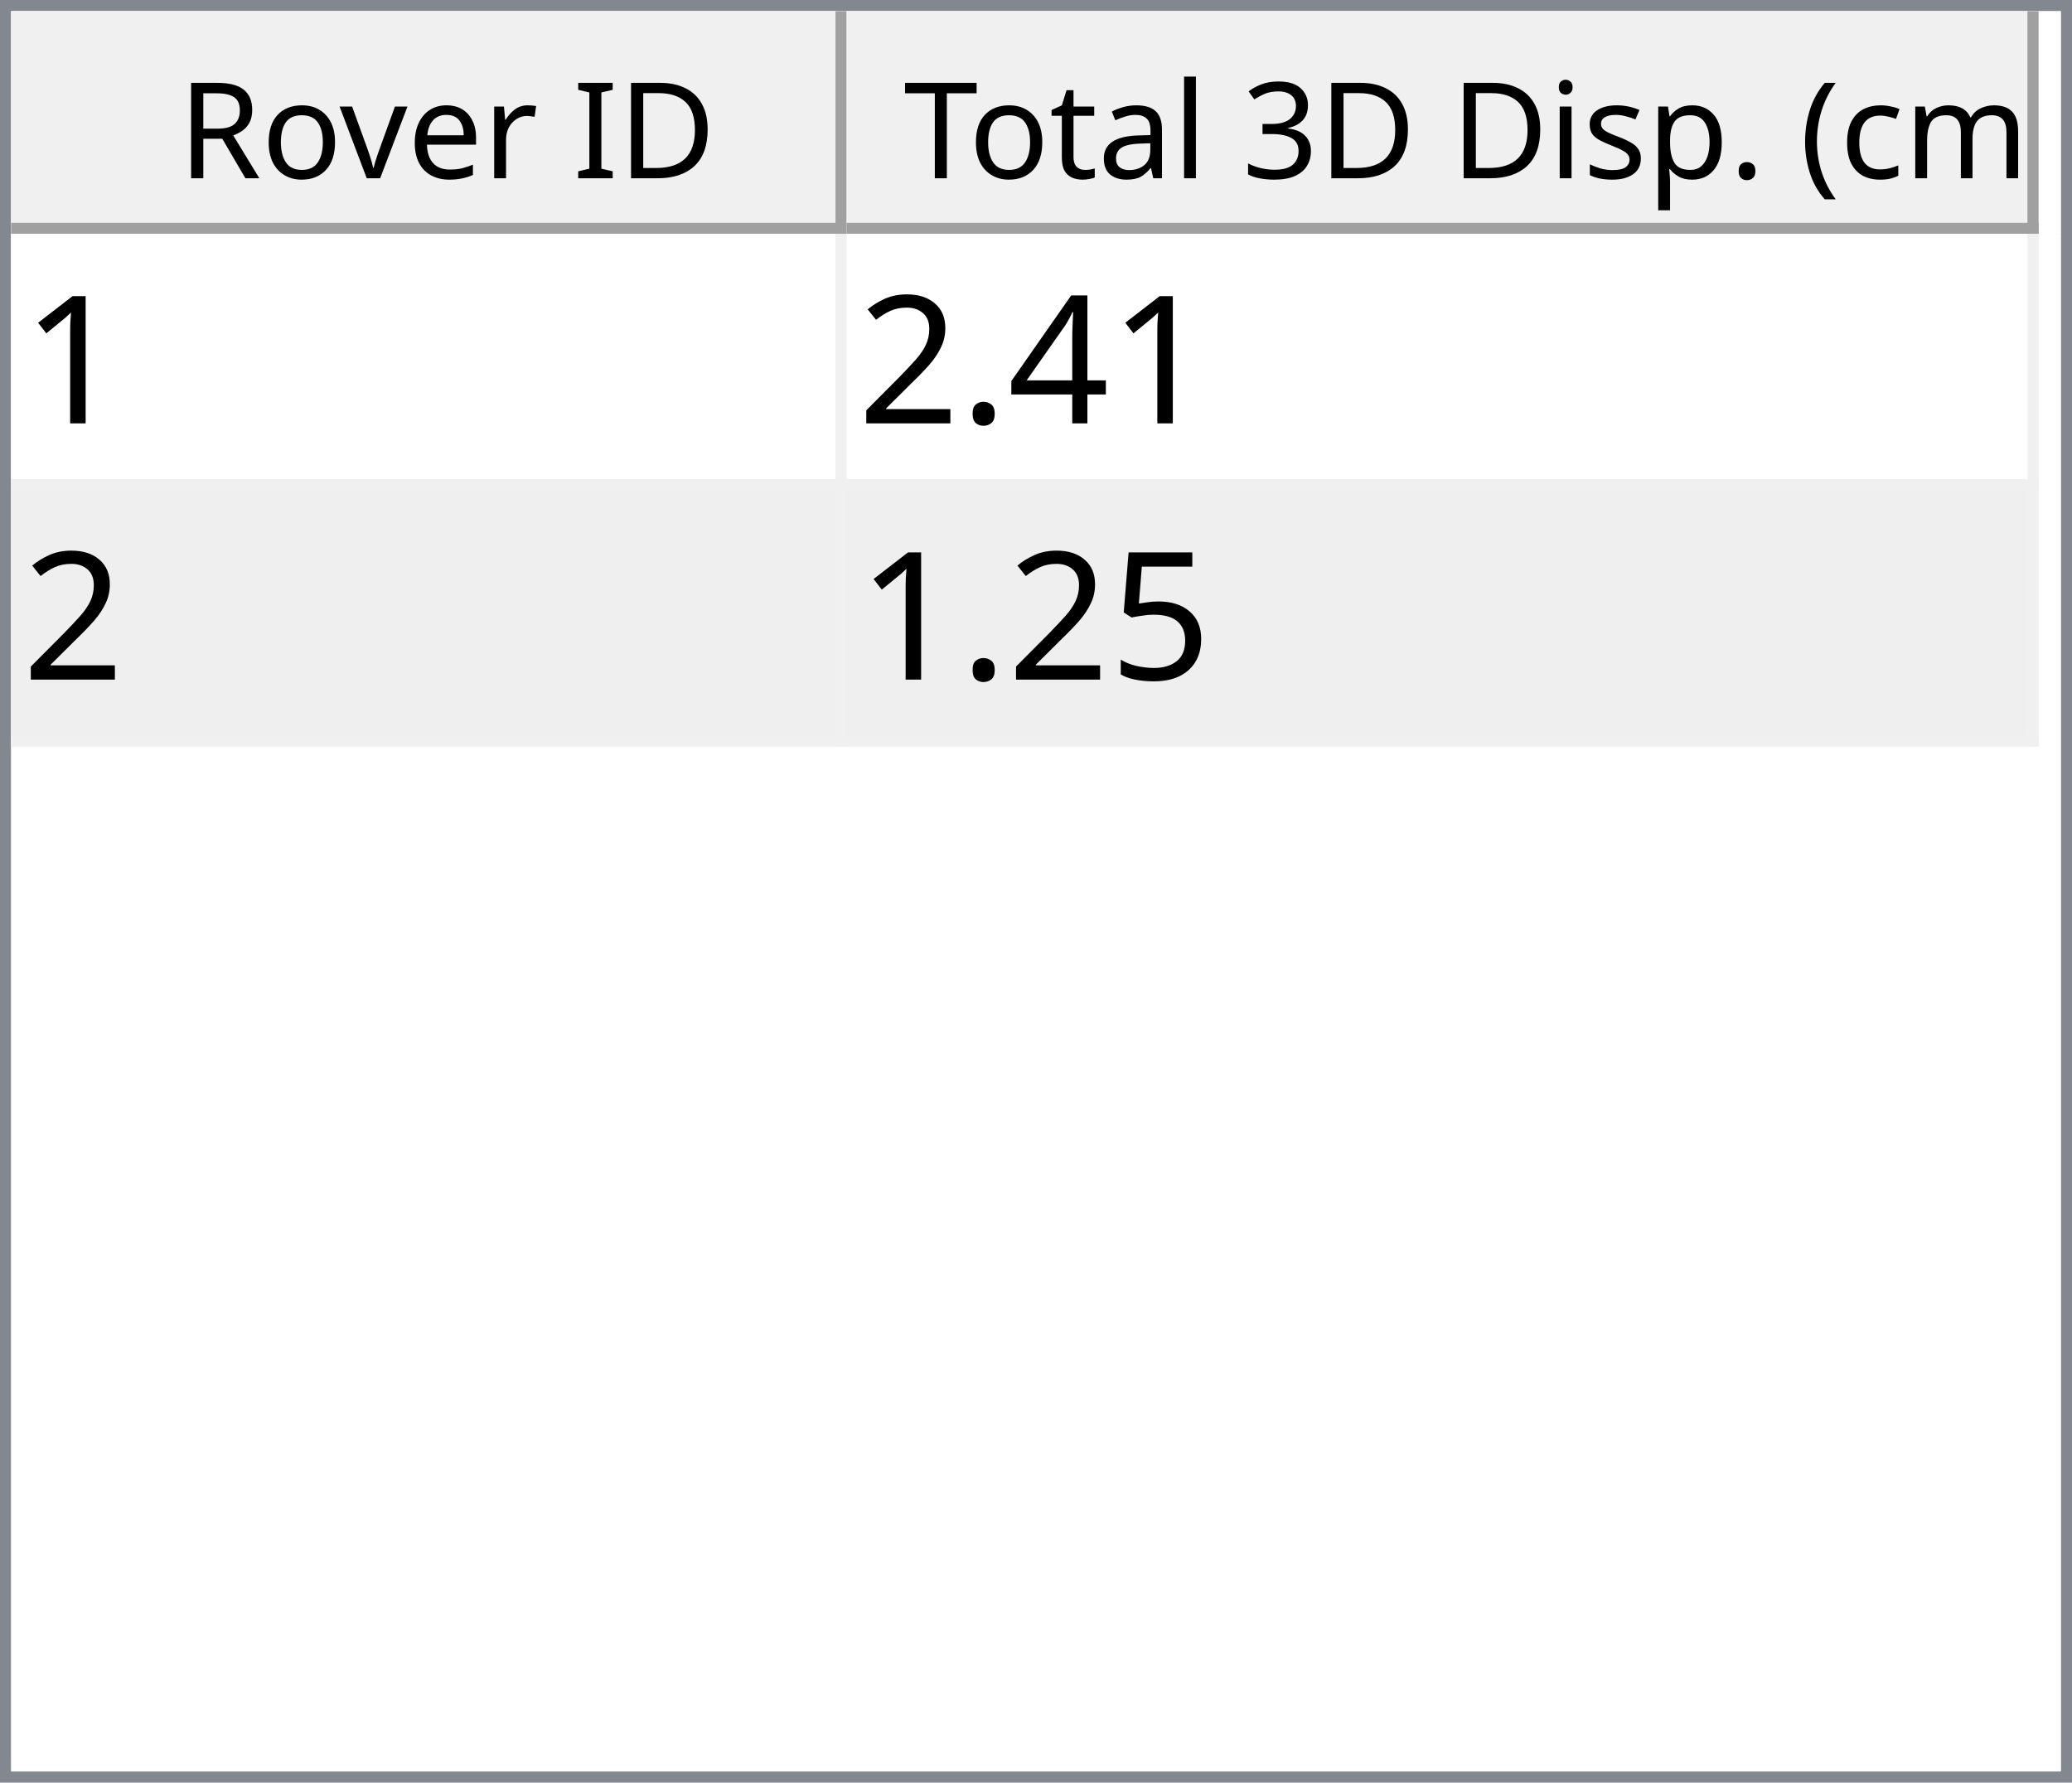
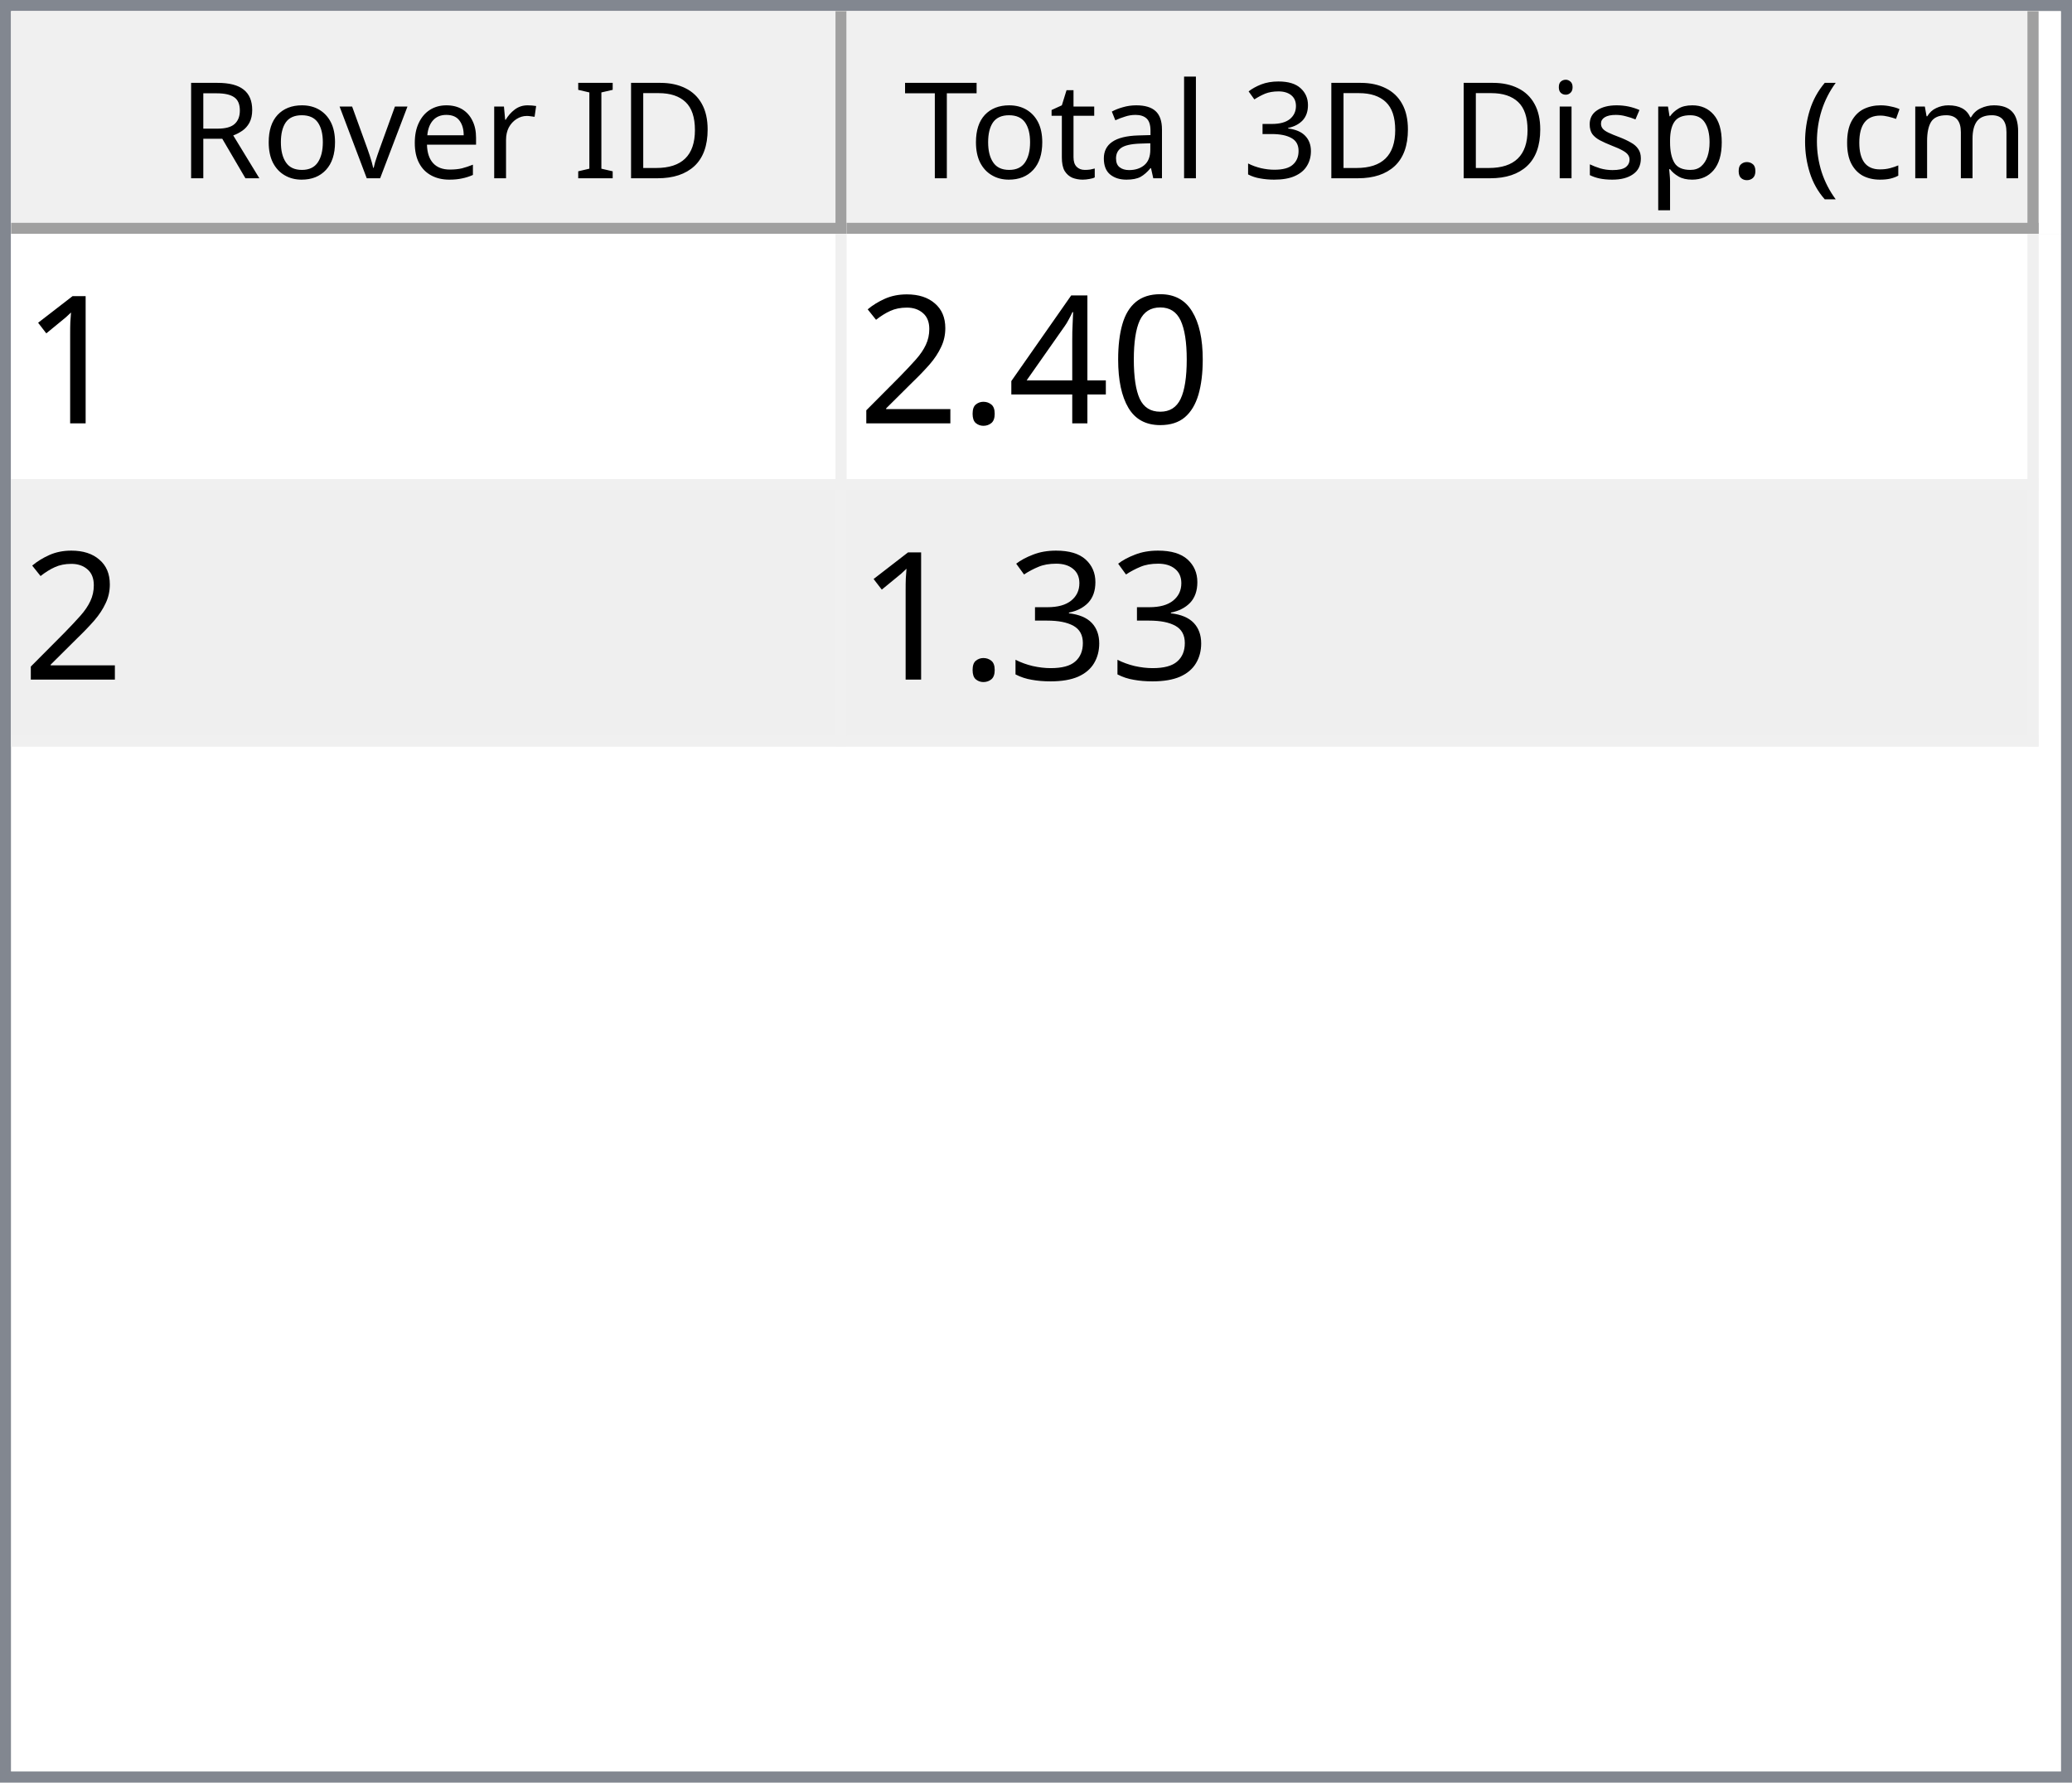
<svg xmlns="http://www.w3.org/2000/svg" style="fill-opacity:1; color-rendering:auto; color-interpolation:auto; text-rendering:auto; stroke:black; stroke-linecap:square; stroke-miterlimit:10; shape-rendering:auto; stroke-opacity:1; fill:black; stroke-dasharray:none; font-weight:normal; stroke-width:1; font-family:'Dialog'; font-style:normal; stroke-linejoin:miter; font-size:12px; stroke-dashoffset:0; image-rendering:auto;" width="186" height="160">
  <defs id="genericDefs" />
  <g>
    <defs id="defs1">
      <clipPath clipPathUnits="userSpaceOnUse" id="clipPath1">
        <path d="M0 0 L186 0 L186 160 L0 160 L0 0 Z" />
      </clipPath>
      <clipPath clipPathUnits="userSpaceOnUse" id="clipPath2">
        <path d="M0 0 L0 160 L186 160 L186 0 Z" />
      </clipPath>
      <clipPath clipPathUnits="userSpaceOnUse" id="clipPath3">
        <path d="M0 0 L0 20 L184 20 L184 0 Z" />
      </clipPath>
      <clipPath clipPathUnits="userSpaceOnUse" id="clipPath4">
        <path d="M0 0 L0 20 L75 20 L75 0 Z" />
      </clipPath>
      <clipPath clipPathUnits="userSpaceOnUse" id="clipPath5">
        <path d="M1 1 L1 19 L74 19 L74 1 Z" />
      </clipPath>
      <clipPath clipPathUnits="userSpaceOnUse" id="clipPath6">
        <path d="M0 0 L0 18 L73 18 L73 0 Z" />
      </clipPath>
      <clipPath clipPathUnits="userSpaceOnUse" id="clipPath7">
        <path d="M-0.5 -0.5 L-0.5 19.5 L74.5 19.5 L74.5 -0.5 Z" />
      </clipPath>
      <clipPath clipPathUnits="userSpaceOnUse" id="clipPath8">
        <path d="M0 0 L0 20 L107 20 L107 0 Z" />
      </clipPath>
      <clipPath clipPathUnits="userSpaceOnUse" id="clipPath9">
        <path d="M1 1 L1 19 L106 19 L106 1 Z" />
      </clipPath>
      <clipPath clipPathUnits="userSpaceOnUse" id="clipPath10">
        <path d="M0 0 L0 18 L105 18 L105 0 Z" />
      </clipPath>
      <clipPath clipPathUnits="userSpaceOnUse" id="clipPath11">
        <path d="M-0.5 -0.5 L-0.5 19.5 L106.5 19.5 L106.5 -0.5 Z" />
      </clipPath>
      <clipPath clipPathUnits="userSpaceOnUse" id="clipPath12">
        <path d="M0 0 L0 138 L184 138 L184 0 Z" />
      </clipPath>
      <clipPath clipPathUnits="userSpaceOnUse" id="clipPath13">
        <path d="M0 0 L0 46 L182 46 L182 0 Z" />
      </clipPath>
      <clipPath clipPathUnits="userSpaceOnUse" id="clipPath14">
        <path d="M-0.5 -0.5 L-0.5 45.5 L181.5 45.5 L181.5 -0.5 Z" />
      </clipPath>
      <clipPath clipPathUnits="userSpaceOnUse" id="clipPath15">
        <path d="M0 0 L0 22 L74 22 L74 0 Z" />
      </clipPath>
      <clipPath clipPathUnits="userSpaceOnUse" id="clipPath16">
        <path d="M0 0 L0 22 L106 22 L106 0 Z" />
      </clipPath>
      <font horiz-adv-x="64.551" id="font1">
        <font-face ascent="107.91" descent="25.098" units-per-em="100" style="font-style:normal; font-family:Segoe UI; font-weight:normal;" />
        <missing-glyph horiz-adv-x="64.551" d="M8.109 0 L8.109 68.266 L56.453 68.266 L56.453 0 L8.109 0 ZM15.328 7.234 L49.219 7.234 L49.219 61.031 L15.328 61.031 L15.328 7.234 Z" />
        <glyph unicode="D" horiz-adv-x="70.117" d="M9.188 0 L9.188 70.016 L28.516 70.016 Q65.531 70.016 65.531 35.891 Q65.531 19.672 55.25 9.836 Q44.969 0 27.734 0 L9.188 0 ZM17.391 62.594 L17.391 7.422 L27.828 7.422 Q41.609 7.422 49.273 14.797 Q56.938 22.172 56.938 35.688 Q56.938 62.594 28.328 62.594 L17.391 62.594 Z" />
        <glyph unicode="I" horiz-adv-x="26.611" d="M17.391 0 L9.188 0 L9.188 70.016 L17.391 70.016 L17.391 0 Z" />
        <glyph unicode=" " horiz-adv-x="27.393" d="" />
        <glyph unicode="r" horiz-adv-x="34.766" d="M34.188 41.891 Q32.078 43.5 28.125 43.5 Q23 43.5 19.555 38.672 Q16.109 33.844 16.109 25.484 L16.109 0 L8.109 0 L8.109 50 L16.109 50 L16.109 39.703 L16.312 39.703 Q18.016 44.969 21.531 47.922 Q25.047 50.875 29.391 50.875 Q32.516 50.875 34.188 50.203 L34.188 41.891 Z" />
        <glyph unicode="e" horiz-adv-x="52.295" d="M48.297 23 L12.984 23 Q13.188 14.656 17.484 10.109 Q21.781 5.562 29.297 5.562 Q37.75 5.562 44.828 11.141 L44.828 3.609 Q38.234 -1.172 27.391 -1.172 Q16.797 -1.172 10.742 5.641 Q4.688 12.453 4.688 24.812 Q4.688 36.469 11.305 43.82 Q17.922 51.172 27.734 51.172 Q37.547 51.172 42.922 44.828 Q48.297 38.484 48.297 27.203 L48.297 23 ZM40.094 29.781 Q40.047 36.719 36.75 40.578 Q33.453 44.438 27.594 44.438 Q21.922 44.438 17.969 40.383 Q14.016 36.328 13.094 29.781 L40.094 29.781 Z" />
        <glyph unicode="v" horiz-adv-x="47.9" d="M47.406 50 L27.484 0 L19.625 0 L0.688 50 L9.469 50 L22.172 13.672 Q23.578 9.672 23.922 6.688 L24.125 6.688 Q24.609 10.453 25.688 13.484 L38.969 50 L47.406 50 Z" />
        <glyph unicode="o" horiz-adv-x="58.594" d="M29 -1.172 Q17.922 -1.172 11.305 5.836 Q4.688 12.844 4.688 24.422 Q4.688 37.016 11.57 44.094 Q18.453 51.172 30.172 51.172 Q41.359 51.172 47.633 44.289 Q53.906 37.406 53.906 25.203 Q53.906 13.234 47.141 6.031 Q40.375 -1.172 29 -1.172 ZM29.594 44.438 Q21.875 44.438 17.383 39.188 Q12.891 33.938 12.891 24.703 Q12.891 15.828 17.43 10.695 Q21.969 5.562 29.594 5.562 Q37.359 5.562 41.531 10.594 Q45.703 15.625 45.703 24.906 Q45.703 34.281 41.531 39.359 Q37.359 44.438 29.594 44.438 Z" />
        <glyph unicode="R" horiz-adv-x="59.814" d="M59.375 0 L49.609 0 L37.891 19.625 Q36.281 22.359 34.766 24.289 Q33.25 26.219 31.664 27.438 Q30.078 28.656 28.25 29.219 Q26.422 29.781 24.125 29.781 L17.391 29.781 L17.391 0 L9.188 0 L9.188 70.016 L30.078 70.016 Q34.672 70.016 38.555 68.867 Q42.438 67.719 45.289 65.375 Q48.141 63.031 49.758 59.547 Q51.375 56.062 51.375 51.375 Q51.375 47.703 50.273 44.656 Q49.172 41.609 47.148 39.211 Q45.125 36.812 42.266 35.133 Q39.406 33.453 35.844 32.516 L35.844 32.328 Q37.594 31.547 38.891 30.547 Q40.188 29.547 41.359 28.18 Q42.531 26.812 43.68 25.078 Q44.828 23.344 46.234 21.047 L59.375 0 ZM17.391 62.594 L17.391 37.203 L28.516 37.203 Q31.594 37.203 34.203 38.133 Q36.812 39.062 38.719 40.797 Q40.625 42.531 41.703 45.047 Q42.781 47.562 42.781 50.688 Q42.781 56.297 39.141 59.445 Q35.5 62.594 28.609 62.594 L17.391 62.594 Z" />
        <glyph unicode=")" horiz-adv-x="30.176" d="M8.297 -15.922 L1.172 -15.922 Q16.406 2.344 16.406 26.812 Q16.406 51.469 1.078 70.016 L8.297 70.016 Q23.531 52.156 23.531 26.703 Q23.531 1.375 8.297 -15.922 Z" />
        <glyph unicode="m" horiz-adv-x="86.133" d="M79.109 0 L71.094 0 L71.094 28.719 Q71.094 37.016 68.531 40.727 Q65.969 44.438 59.906 44.438 Q54.781 44.438 51.195 39.75 Q47.609 35.062 47.609 28.516 L47.609 0 L39.594 0 L39.594 29.688 Q39.594 44.438 28.219 44.438 Q22.953 44.438 19.531 40.016 Q16.109 35.594 16.109 28.516 L16.109 0 L8.109 0 L8.109 50 L16.109 50 L16.109 42.094 L16.312 42.094 Q21.625 51.172 31.844 51.172 Q36.969 51.172 40.773 48.312 Q44.578 45.453 46 40.828 Q51.562 51.172 62.594 51.172 Q79.109 51.172 79.109 30.812 L79.109 0 Z" />
        <glyph unicode="c" horiz-adv-x="46.191" d="M42.188 2.297 Q36.422 -1.172 28.516 -1.172 Q17.828 -1.172 11.258 5.789 Q4.688 12.75 4.688 23.828 Q4.688 36.188 11.766 43.68 Q18.844 51.172 30.672 51.172 Q37.25 51.172 42.281 48.734 L42.281 40.531 Q36.719 44.438 30.375 44.438 Q22.703 44.438 17.797 38.945 Q12.891 33.453 12.891 24.516 Q12.891 15.719 17.508 10.641 Q22.125 5.562 29.891 5.562 Q36.422 5.562 42.188 9.906 L42.188 2.297 Z" />
        <glyph unicode="(" horiz-adv-x="30.176" d="M29.109 -15.922 L21.969 -15.922 Q6.844 1.375 6.844 26.703 Q6.844 52.156 21.969 70.016 L29.203 70.016 Q13.875 51.469 13.875 26.812 Q13.875 2.344 29.109 -15.922 Z" />
        <glyph unicode="." horiz-adv-x="21.68" d="M10.891 -1.078 Q8.641 -1.078 7.055 0.539 Q5.469 2.156 5.469 4.391 Q5.469 6.641 7.055 8.273 Q8.641 9.906 10.891 9.906 Q13.188 9.906 14.797 8.273 Q16.406 6.641 16.406 4.391 Q16.406 2.156 14.797 0.539 Q13.188 -1.078 10.891 -1.078 Z" />
        <glyph unicode="p" horiz-adv-x="58.789" d="M16.312 7.234 L16.109 7.234 L16.109 -23 L8.109 -23 L8.109 50 L16.109 50 L16.109 41.219 L16.312 41.219 Q22.219 51.172 33.594 51.172 Q43.266 51.172 48.688 44.461 Q54.109 37.75 54.109 26.469 Q54.109 13.922 48 6.375 Q41.891 -1.172 31.297 -1.172 Q21.578 -1.172 16.312 7.234 ZM16.109 27.391 L16.109 20.406 Q16.109 14.203 20.141 9.883 Q24.172 5.562 30.375 5.562 Q37.641 5.562 41.773 11.133 Q45.906 16.703 45.906 26.609 Q45.906 34.969 42.047 39.703 Q38.188 44.438 31.594 44.438 Q24.609 44.438 20.359 39.578 Q16.109 34.719 16.109 27.391 Z" />
        <glyph unicode="s" horiz-adv-x="42.432" d="M5.078 1.812 L5.078 10.406 Q11.625 5.562 19.484 5.562 Q30.031 5.562 30.031 12.594 Q30.031 14.594 29.125 15.992 Q28.219 17.391 26.68 18.461 Q25.141 19.531 23.07 20.383 Q21 21.234 18.609 22.172 Q15.281 23.484 12.766 24.828 Q10.25 26.172 8.57 27.859 Q6.891 29.547 6.031 31.695 Q5.172 33.844 5.172 36.719 Q5.172 40.234 6.789 42.945 Q8.406 45.656 11.086 47.484 Q13.766 49.312 17.211 50.242 Q20.656 51.172 24.312 51.172 Q30.812 51.172 35.938 48.922 L35.938 40.828 Q30.422 44.438 23.25 44.438 Q21 44.438 19.195 43.922 Q17.391 43.406 16.094 42.477 Q14.797 41.547 14.086 40.258 Q13.375 38.969 13.375 37.406 Q13.375 35.453 14.086 34.133 Q14.797 32.812 16.164 31.789 Q17.531 30.766 19.484 29.938 Q21.438 29.109 23.922 28.125 Q27.25 26.859 29.883 25.516 Q32.516 24.172 34.375 22.484 Q36.234 20.797 37.234 18.602 Q38.234 16.406 38.234 13.375 Q38.234 9.672 36.602 6.938 Q34.969 4.203 32.234 2.398 Q29.5 0.594 25.93 -0.289 Q22.359 -1.172 18.453 -1.172 Q10.75 -1.172 5.078 1.812 Z" />
        <glyph unicode="i" horiz-adv-x="24.219" d="M12.203 62.703 Q10.062 62.703 8.547 64.164 Q7.031 65.625 7.031 67.875 Q7.031 70.125 8.547 71.609 Q10.062 73.094 12.203 73.094 Q14.406 73.094 15.945 71.609 Q17.484 70.125 17.484 67.875 Q17.484 65.719 15.945 64.211 Q14.406 62.703 12.203 62.703 ZM16.109 0 L8.109 0 L8.109 50 L16.109 50 L16.109 0 Z" />
        <glyph unicode="3" horiz-adv-x="53.906" d="M46.531 19.828 Q46.531 15.094 44.75 11.211 Q42.969 7.328 39.719 4.57 Q36.469 1.812 31.93 0.297 Q27.391 -1.219 21.922 -1.219 Q11.922 -1.219 6 2.594 L6 11.188 Q13.094 5.609 22.219 5.609 Q25.875 5.609 28.828 6.539 Q31.781 7.469 33.906 9.227 Q36.031 10.984 37.18 13.477 Q38.328 15.969 38.328 19.094 Q38.328 32.812 18.797 32.812 L12.984 32.812 L12.984 39.594 L18.5 39.594 Q35.797 39.594 35.797 52.484 Q35.797 64.406 22.609 64.406 Q15.188 64.406 8.688 59.422 L8.688 67.188 Q15.375 71.188 24.609 71.188 Q29 71.188 32.57 69.969 Q36.141 68.75 38.68 66.555 Q41.219 64.359 42.609 61.281 Q44 58.203 44 54.5 Q44 40.672 30.031 36.719 L30.031 36.531 Q33.594 36.141 36.625 34.797 Q39.656 33.453 41.852 31.305 Q44.047 29.156 45.289 26.25 Q46.531 23.344 46.531 19.828 Z" />
        <glyph unicode="l" horiz-adv-x="24.219" d="M16.109 0 L8.109 0 L8.109 74.031 L16.109 74.031 L16.109 0 Z" />
        <glyph unicode="a" horiz-adv-x="50.879" d="M43.891 0 L35.891 0 L35.891 7.812 L35.688 7.812 Q30.469 -1.172 20.312 -1.172 Q12.844 -1.172 8.617 2.781 Q4.391 6.734 4.391 13.281 Q4.391 27.297 20.906 29.594 L35.891 31.688 Q35.891 44.438 25.594 44.438 Q16.547 44.438 9.281 38.281 L9.281 46.484 Q16.656 51.172 26.266 51.172 Q43.891 51.172 43.891 32.516 L43.891 0 ZM35.891 25.297 L23.828 23.641 Q18.266 22.859 15.43 20.875 Q12.594 18.891 12.594 13.875 Q12.594 10.203 15.211 7.883 Q17.828 5.562 22.172 5.562 Q28.125 5.562 32.008 9.742 Q35.891 13.922 35.891 20.312 L35.891 25.297 Z" />
        <glyph unicode="t" horiz-adv-x="33.887" d="M31.297 0.484 Q28.469 -1.078 23.828 -1.078 Q10.688 -1.078 10.688 13.578 L10.688 43.172 L2.094 43.172 L2.094 50 L10.688 50 L10.688 62.203 L18.703 64.797 L18.703 50 L31.297 50 L31.297 43.172 L18.703 43.172 L18.703 14.984 Q18.703 9.969 20.414 7.82 Q22.125 5.672 26.078 5.672 Q29.109 5.672 31.297 7.328 L31.297 0.484 Z" />
        <glyph unicode="T" horiz-adv-x="52.393" d="M50.594 62.594 L30.375 62.594 L30.375 0 L22.172 0 L22.172 62.594 L2 62.594 L2 70.016 L50.594 70.016 L50.594 62.594 Z" />
      </font>
      <font horiz-adv-x="75.0" id="font2">
        <font-face ascent="100.537" descent="21.973" units-per-em="100" style="font-style:normal; font-family:sans-serif; font-weight:normal;" />
        <missing-glyph horiz-adv-x="75.0" d="M12.5 0 L12.5 62.5 L62.5 62.5 L62.5 0 L12.5 0 ZM14.062 1.562 L60.938 1.562 L60.938 60.938 L14.062 60.938 L14.062 1.562 Z" />
        <glyph unicode="1" horiz-adv-x="55.615" d="M37.25 0 L28.469 0 L28.469 56 Q25.297 52.984 20.141 49.953 Q14.984 46.922 10.891 45.406 L10.891 53.906 Q18.266 57.375 23.781 62.305 Q29.297 67.234 31.594 71.875 L37.25 71.875 L37.25 0 Z" />
+         <glyph unicode="0" horiz-adv-x="55.615" d="M4.156 35.297 Q4.156 48 6.766 55.742 Q9.375 63.484 14.523 67.68 Q19.672 71.875 27.484 71.875 Q33.25 71.875 37.594 69.555 Q41.938 67.234 44.773 62.867 Q47.609 58.5 49.219 52.227 Q50.828 45.953 50.828 35.297 Q50.828 22.703 48.242 14.969 Q45.656 7.234 40.508 3.008 Q35.359 -1.219 27.484 -1.219 Q17.141 -1.219 11.234 6.203 Q4.156 15.141 4.156 35.297 ZM13.188 35.297 Q13.188 17.672 17.312 11.836 Q21.438 6 27.484 6 Q33.547 6 37.672 11.859 Q41.797 17.719 41.797 35.297 Q41.797 52.984 37.672 58.789 Q33.547 64.594 27.391 64.594 Q21.344 64.594 17.719 59.469 Q13.188 52.938 13.188 35.297 Z" />
        <glyph unicode="4" horiz-adv-x="55.615" d="M32.328 0 L32.328 17.141 L1.266 17.141 L1.266 25.203 L33.938 71.578 L41.109 71.578 L41.109 25.203 L50.781 25.203 L50.781 17.141 L41.109 17.141 L41.109 0 L32.328 0 ZM32.328 25.203 L32.328 57.469 L9.906 25.203 L32.328 25.203 Z" />
        <glyph unicode="." horiz-adv-x="27.783" d="M9.078 0 L9.078 10.016 L19.094 10.016 L19.094 0 L9.078 0 Z" />
        <glyph unicode="2" horiz-adv-x="55.615" d="M50.344 8.453 L50.344 0 L3.031 0 Q2.938 3.172 4.047 6.109 Q5.859 10.938 9.836 15.625 Q13.812 20.312 21.344 26.469 Q33.016 36.031 37.117 41.625 Q41.219 47.219 41.219 52.203 Q41.219 57.422 37.477 61.008 Q33.734 64.594 27.734 64.594 Q21.391 64.594 17.578 60.789 Q13.766 56.984 13.719 50.25 L4.688 51.172 Q5.609 61.281 11.664 66.578 Q17.719 71.875 27.938 71.875 Q38.234 71.875 44.242 66.164 Q50.25 60.453 50.25 52 Q50.25 47.703 48.492 43.555 Q46.734 39.406 42.656 34.812 Q38.578 30.219 29.109 22.219 Q21.188 15.578 18.945 13.211 Q16.703 10.844 15.234 8.453 L50.344 8.453 Z" />
-         <glyph unicode="5" horiz-adv-x="55.615" d="M4.156 18.75 L13.375 19.531 Q14.406 12.797 18.141 9.398 Q21.875 6 27.156 6 Q33.5 6 37.891 10.789 Q42.281 15.578 42.281 23.484 Q42.281 31 38.062 35.352 Q33.844 39.703 27 39.703 Q22.75 39.703 19.336 37.773 Q15.922 35.844 13.969 32.766 L5.719 33.844 L12.641 70.609 L48.25 70.609 L48.25 62.203 L19.672 62.203 L15.828 42.969 Q22.266 47.469 29.344 47.469 Q38.719 47.469 45.164 40.969 Q51.609 34.469 51.609 24.266 Q51.609 14.547 45.953 7.469 Q39.062 -1.219 27.156 -1.219 Q17.391 -1.219 11.211 4.25 Q5.031 9.719 4.156 18.75 Z" />
+         <glyph unicode="3" horiz-adv-x="55.615" d="M4.203 18.891 L12.984 20.062 Q14.5 12.594 18.141 9.297 Q21.781 6 27 6 Q33.203 6 37.477 10.297 Q41.75 14.594 41.75 20.953 Q41.75 27 37.797 30.93 Q33.844 34.859 27.734 34.859 Q25.25 34.859 21.531 33.891 L22.516 41.609 Q23.391 41.5 23.922 41.5 Q29.547 41.5 34.039 44.43 Q38.531 47.359 38.531 53.469 Q38.531 58.297 35.258 61.477 Q31.984 64.656 26.812 64.656 Q21.688 64.656 18.266 61.43 Q14.844 58.203 13.875 51.766 L5.078 53.328 Q6.688 62.156 12.398 67.016 Q18.109 71.875 26.609 71.875 Q32.469 71.875 37.398 69.359 Q42.328 66.844 44.945 62.5 Q47.562 58.156 47.562 53.266 Q47.562 48.641 45.07 44.828 Q42.578 41.016 37.703 38.766 Q44.047 37.312 47.562 32.695 Q51.078 28.078 51.078 21.141 Q51.078 11.766 44.242 5.25 Q37.406 -1.266 26.953 -1.266 Q17.531 -1.266 11.305 4.352 Q5.078 9.969 4.203 18.891 Z" />
      </font>
    </defs>
    <g style="fill:white; stroke:white;">
      <rect x="0" y="0" width="186" style="clip-path:url(#clipPath1); stroke:none;" height="160" />
    </g>
    <g style="fill:white; text-rendering:optimizeSpeed; color-rendering:optimizeSpeed; image-rendering:optimizeSpeed; shape-rendering:crispEdges; stroke:white; color-interpolation:sRGB;">
      <rect x="0" width="186" height="160" y="0" style="stroke:none;" />
      <path style="stroke:none;" d="M0 160 L186 160 L186 0 L0 0 Z" />
    </g>
    <g style="fill:rgb(240,240,240); font-family:'Segoe UI'; stroke:rgb(240,240,240);">
      <rect x="0" y="0" width="186" style="clip-path:url(#clipPath2); stroke:none;" height="160" />
    </g>
    <g style="fill:rgb(130,135,144); font-family:'Segoe UI'; stroke:rgb(130,135,144);">
      <path d="M0 0 L186 0 L186 160 L0 160 L0 0 ZM1 1 L185 1 L185 159 L1 159 L1 1 Z" style="fill-rule:evenodd; clip-path:url(#clipPath2); stroke:none;" />
    </g>
    <g style="fill:white; font-family:'Segoe UI'; stroke:white;" transform="translate(1,1)">
      <rect x="0" y="0" width="184" style="clip-path:url(#clipPath3); stroke:none;" height="20" />
    </g>
    <g style="fill:rgb(240,240,240); font-family:'Segoe UI'; stroke:rgb(240,240,240);" transform="translate(1,1)">
      <rect x="0" y="0" width="75" style="clip-path:url(#clipPath4); stroke:none;" height="20" />
    </g>
    <g style="font-family:'Segoe UI';" transform="translate(2,2)">
      <text x="14" xml:space="preserve" y="14" style="clip-path:url(#clipPath6); stroke:none;">Rover ID</text>
    </g>
    <g style="fill:rgb(160,160,160); font-family:'Segoe UI'; stroke:rgb(160,160,160); stroke-linejoin:bevel;" transform="translate(1.5,1.5)">
      <line x1="74" x2="74" y1="0" style="fill:none; clip-path:url(#clipPath7);" y2="19" />
    </g>
    <g style="fill:rgb(160,160,160); font-family:'Segoe UI'; stroke:rgb(160,160,160); stroke-linejoin:bevel;" transform="matrix(1,0,0,1,1,1) translate(0.5,0.5)">
      <line x1="0" x2="74" y1="19" style="fill:none; clip-path:url(#clipPath7);" y2="19" />
    </g>
    <g style="fill:rgb(240,240,240); font-family:'Segoe UI'; stroke:rgb(240,240,240);" transform="translate(76,1)">
      <rect x="0" y="0" width="107" style="clip-path:url(#clipPath8); stroke:none;" height="20" />
    </g>
    <g style="font-family:'Segoe UI';" transform="translate(77,2)">
      <text x="1" xml:space="preserve" y="14" style="clip-path:url(#clipPath10); stroke:none;"> Total 3D Disp. (cm)</text>
    </g>
    <g style="fill:rgb(160,160,160); font-family:'Segoe UI'; stroke:rgb(160,160,160); stroke-linejoin:bevel;" transform="translate(76.5,1.5)">
      <line x1="106" x2="106" y1="0" style="fill:none; clip-path:url(#clipPath11);" y2="19" />
    </g>
    <g style="fill:rgb(160,160,160); font-family:'Segoe UI'; stroke:rgb(160,160,160); stroke-linejoin:bevel;" transform="matrix(1,0,0,1,76,1) translate(0.5,0.5)">
      <line x1="0" x2="106" y1="19" style="fill:none; clip-path:url(#clipPath11);" y2="19" />
    </g>
    <g style="fill:white; font-family:'Segoe UI'; stroke:white;" transform="translate(1,21)">
      <rect x="0" y="0" width="184" style="clip-path:url(#clipPath12); stroke:none;" height="138" />
    </g>
    <g style="fill:rgb(240,240,240); font-size:16px; font-family:sans-serif; stroke:rgb(240,240,240);" transform="translate(1,21)">
      <rect x="0" y="0" width="182" style="clip-path:url(#clipPath13); stroke:none;" height="46" />
      <line transform="translate(0.5,0.5)" x1="0" x2="181" y1="22" style="clip-path:url(#clipPath14); fill:none; stroke-linejoin:bevel;" y2="22" />
    </g>
    <g transform="matrix(1,0,0,1,1,21) translate(0.5,0.5)" style="fill:rgb(240,240,240); font-size:16px; font-family:sans-serif; stroke:rgb(240,240,240); stroke-linejoin:bevel;">
      <line x1="0" x2="181" y1="45" style="fill:none; clip-path:url(#clipPath14);" y2="45" />
    </g>
    <g transform="matrix(1,0,0,1,1,21) translate(0.5,0.5)" style="fill:rgb(240,240,240); font-size:16px; font-family:sans-serif; stroke:rgb(240,240,240); stroke-linejoin:bevel;">
      <line x1="74" x2="74" y1="0" style="fill:none; clip-path:url(#clipPath14);" y2="45" />
    </g>
    <g transform="matrix(1,0,0,1,1,21) translate(0.5,0.5)" style="fill:rgb(240,240,240); font-size:16px; font-family:sans-serif; stroke:rgb(240,240,240); stroke-linejoin:bevel;">
      <line x1="181" x2="181" y1="0" style="fill:none; clip-path:url(#clipPath14);" y2="45" />
    </g>
    <g style="fill:white; font-size:16px; font-family:sans-serif; stroke:white;" transform="matrix(1,0,0,1,1,21)">
      <rect x="0" y="0" width="74" style="clip-path:url(#clipPath15); stroke:none;" height="22" />
      <text x="1" y="17" style="fill:black; clip-path:url(#clipPath15); stroke:none;" xml:space="preserve">1</text>
    </g>
    <g style="fill:white; font-size:16px; font-family:sans-serif; stroke:white;" transform="matrix(1,0,0,1,1,21) translate(75,0)">
      <rect x="0" y="0" width="106" style="clip-path:url(#clipPath16); stroke:none;" height="22" />
-       <text x="1" y="17" style="fill:black; clip-path:url(#clipPath16); stroke:none;" xml:space="preserve">2.41</text>
+       <text x="1" y="17" style="fill:black; clip-path:url(#clipPath16); stroke:none;" xml:space="preserve">2.40</text>
    </g>
    <g style="fill:rgb(239,239,239); font-size:16px; font-family:sans-serif; stroke:rgb(239,239,239);" transform="matrix(1,0,0,1,1,21) translate(0,23)">
      <rect x="0" y="0" width="74" style="clip-path:url(#clipPath15); stroke:none;" height="22" />
      <text x="1" y="17" style="fill:black; clip-path:url(#clipPath15); stroke:none;" xml:space="preserve">2</text>
    </g>
    <g style="fill:rgb(239,239,239); font-size:16px; font-family:sans-serif; stroke:rgb(239,239,239);" transform="matrix(1,0,0,1,1,21) translate(75,23)">
      <rect x="0" y="0" width="106" style="clip-path:url(#clipPath16); stroke:none;" height="22" />
-       <text x="1" y="17" style="fill:black; clip-path:url(#clipPath16); stroke:none;" xml:space="preserve">1.25</text>
+       <text x="1" y="17" style="fill:black; clip-path:url(#clipPath16); stroke:none;" xml:space="preserve">1.33</text>
    </g>
  </g>
</svg>
